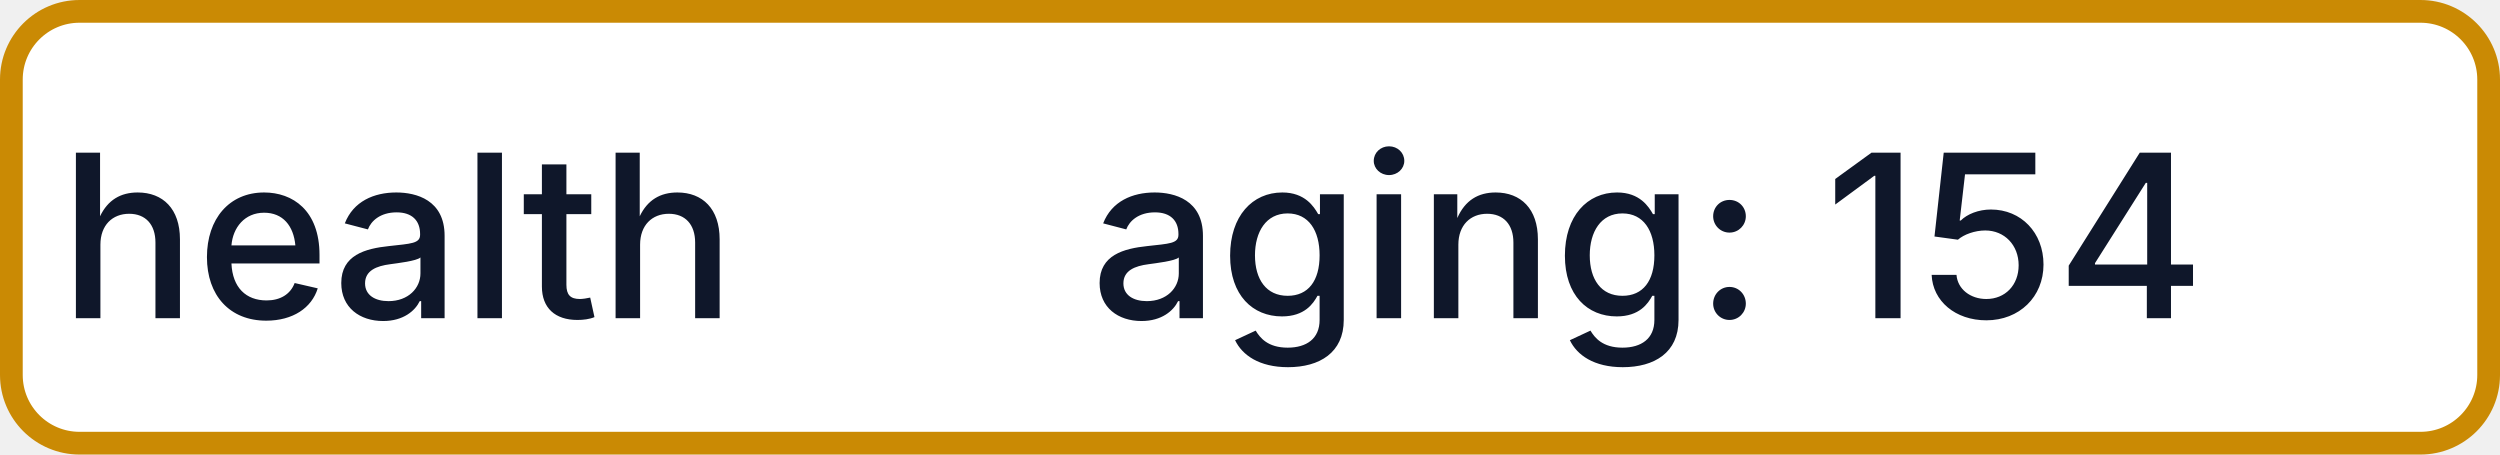
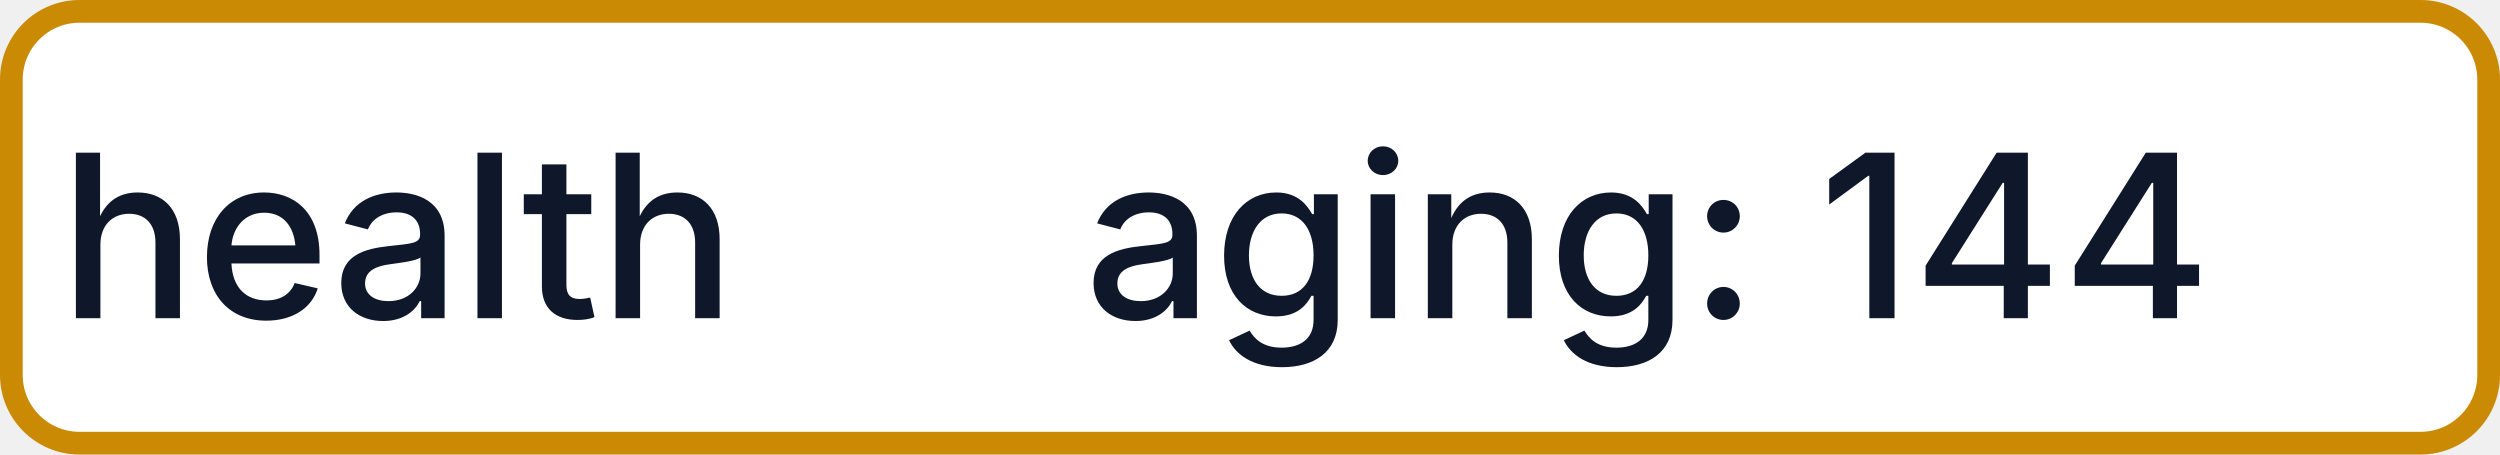
- <svg xmlns="http://www.w3.org/2000/svg" width="110" height="20" role="img" aria-label="health: aging: 154">
+ <svg xmlns="http://www.w3.org/2000/svg" width="110" height="20" role="img" aria-label="health: aging: 144">
  <rect x="0.5" y="0.5" width="109" height="19" rx="3" fill="#FFFFFF" stroke="#CA8A04" stroke-width="1" />
  <g fill="#0F172A" text-anchor="middle" font-family="-apple-system,BlinkMacSystemFont,Segoe UI,sans-serif" font-size="10" font-weight="500">
    <text x="17.5" y="14">health</text>
-     <text x="72.5" y="14" textLength="68" lengthAdjust="spacingAndGlyphs">aging: 154</text>
+     <text x="72.5" y="14" textLength="68" lengthAdjust="spacingAndGlyphs">aging: 144</text>
  </g>
</svg>
